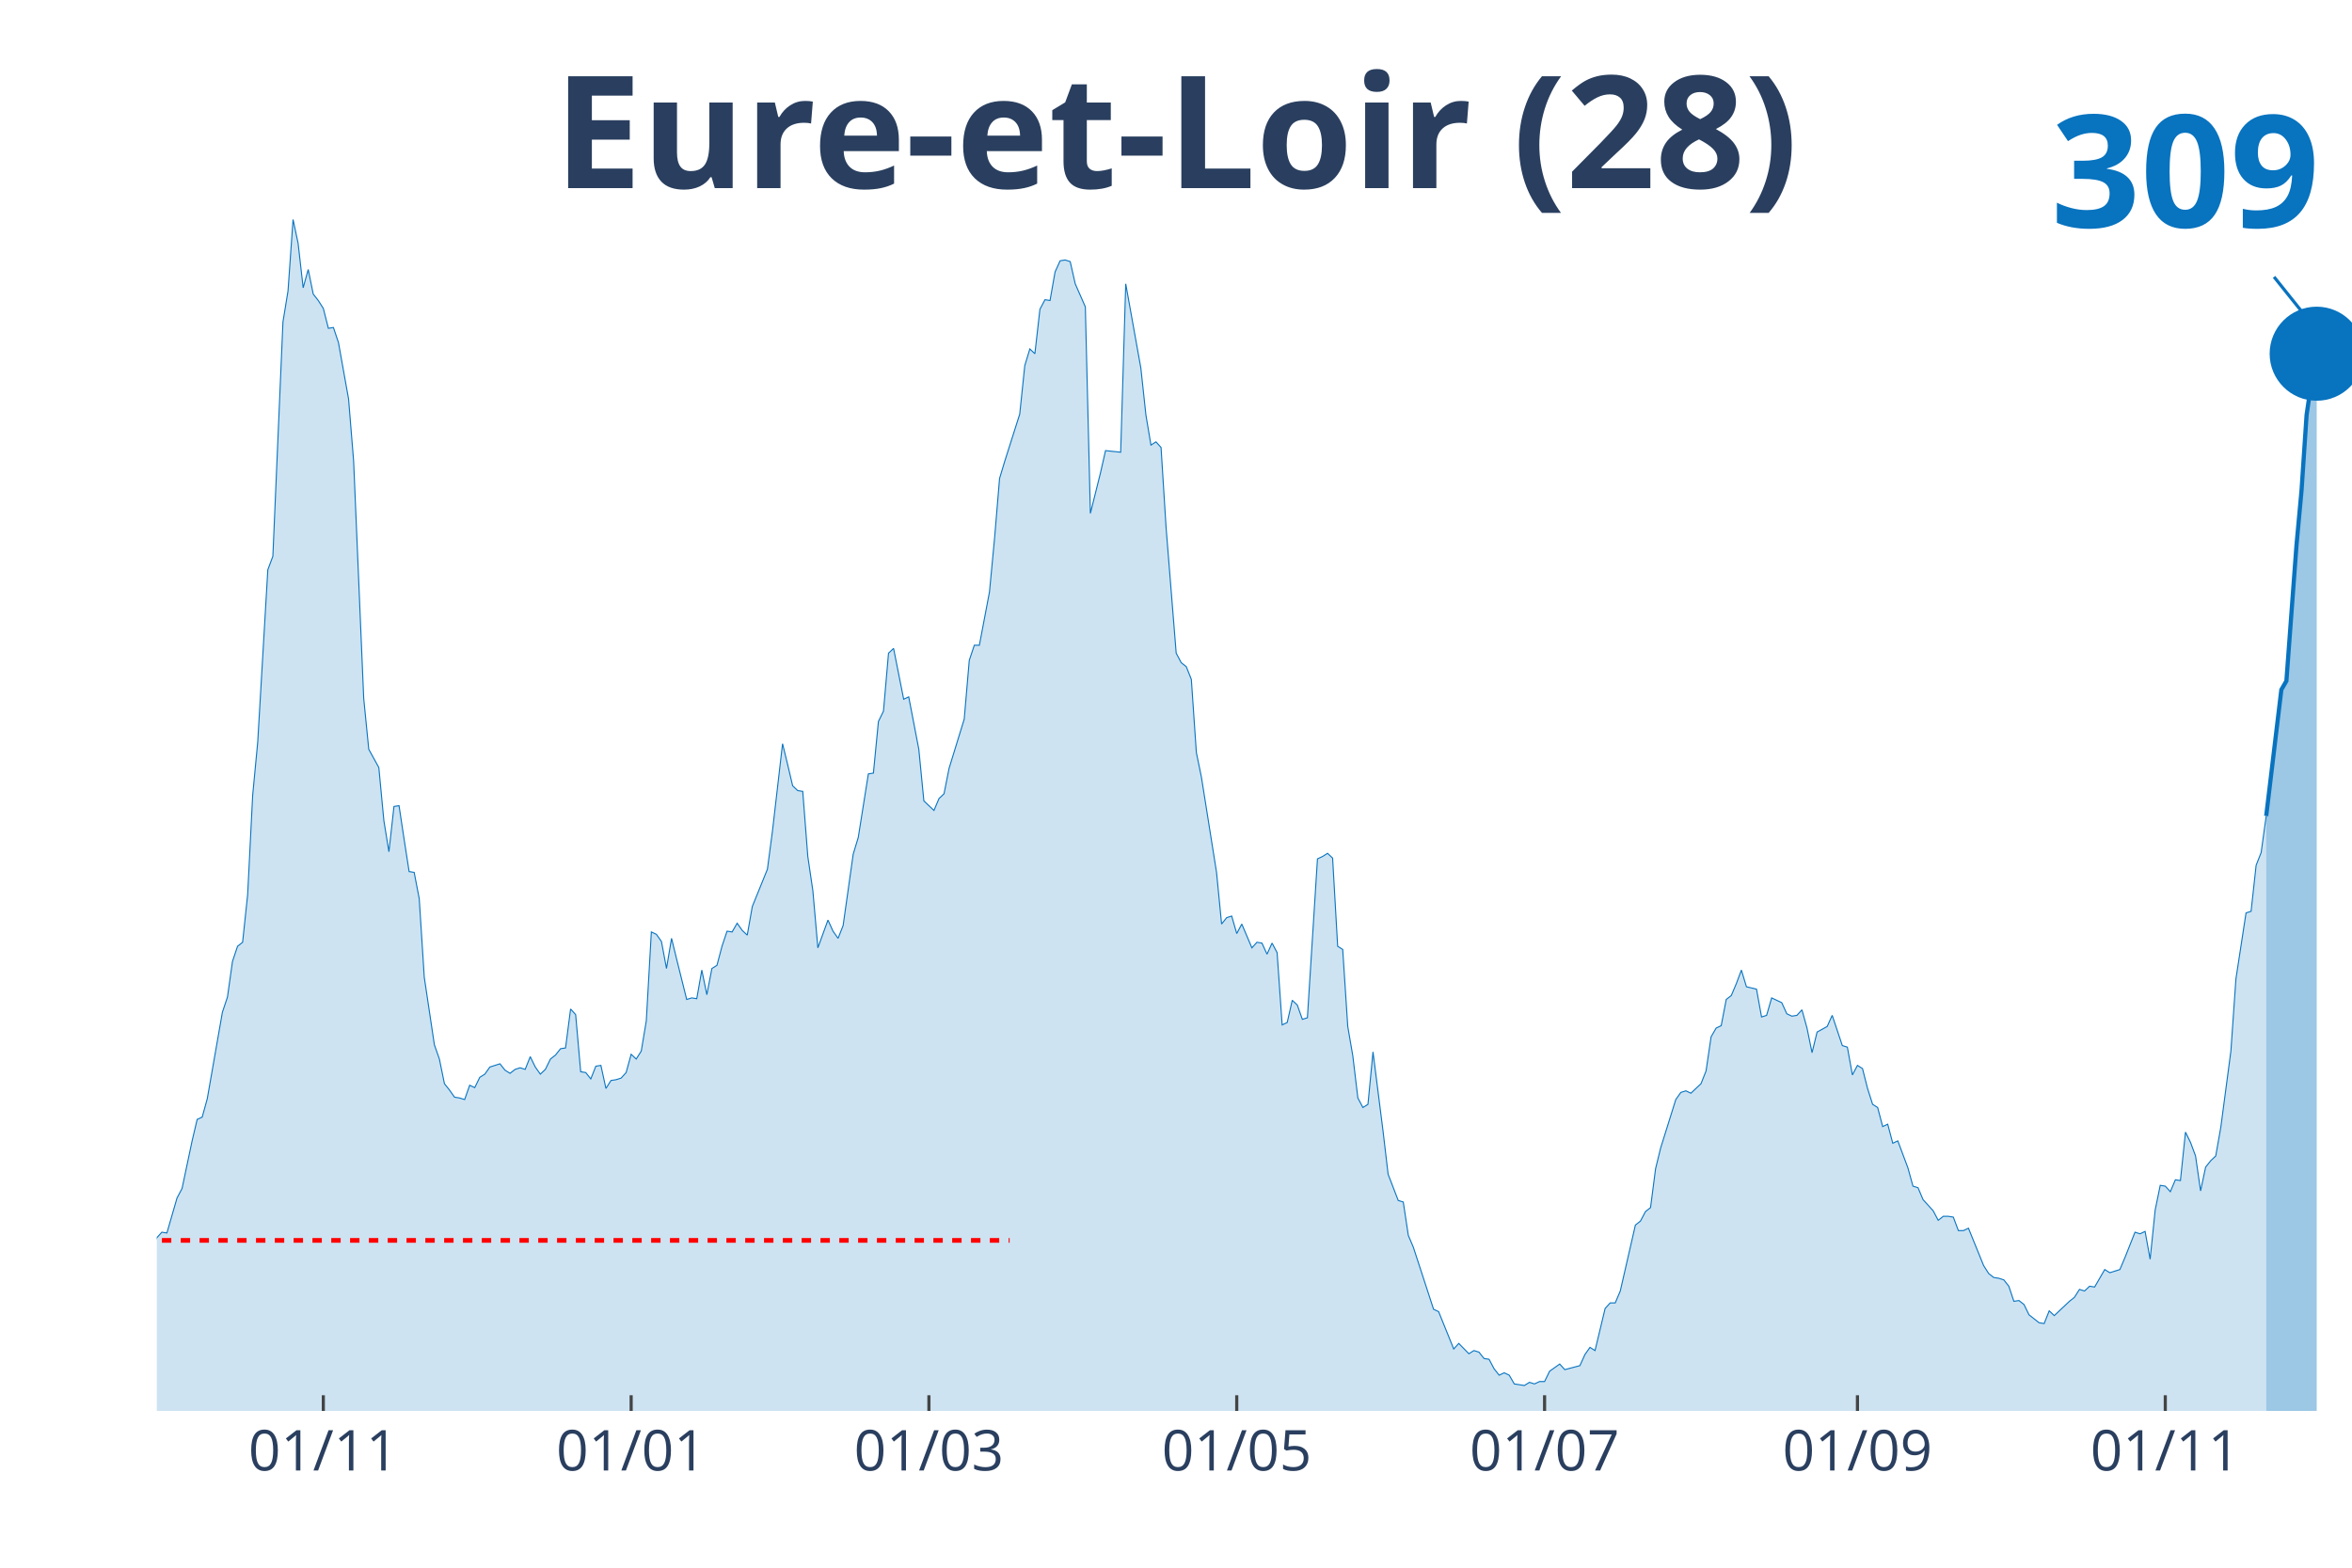
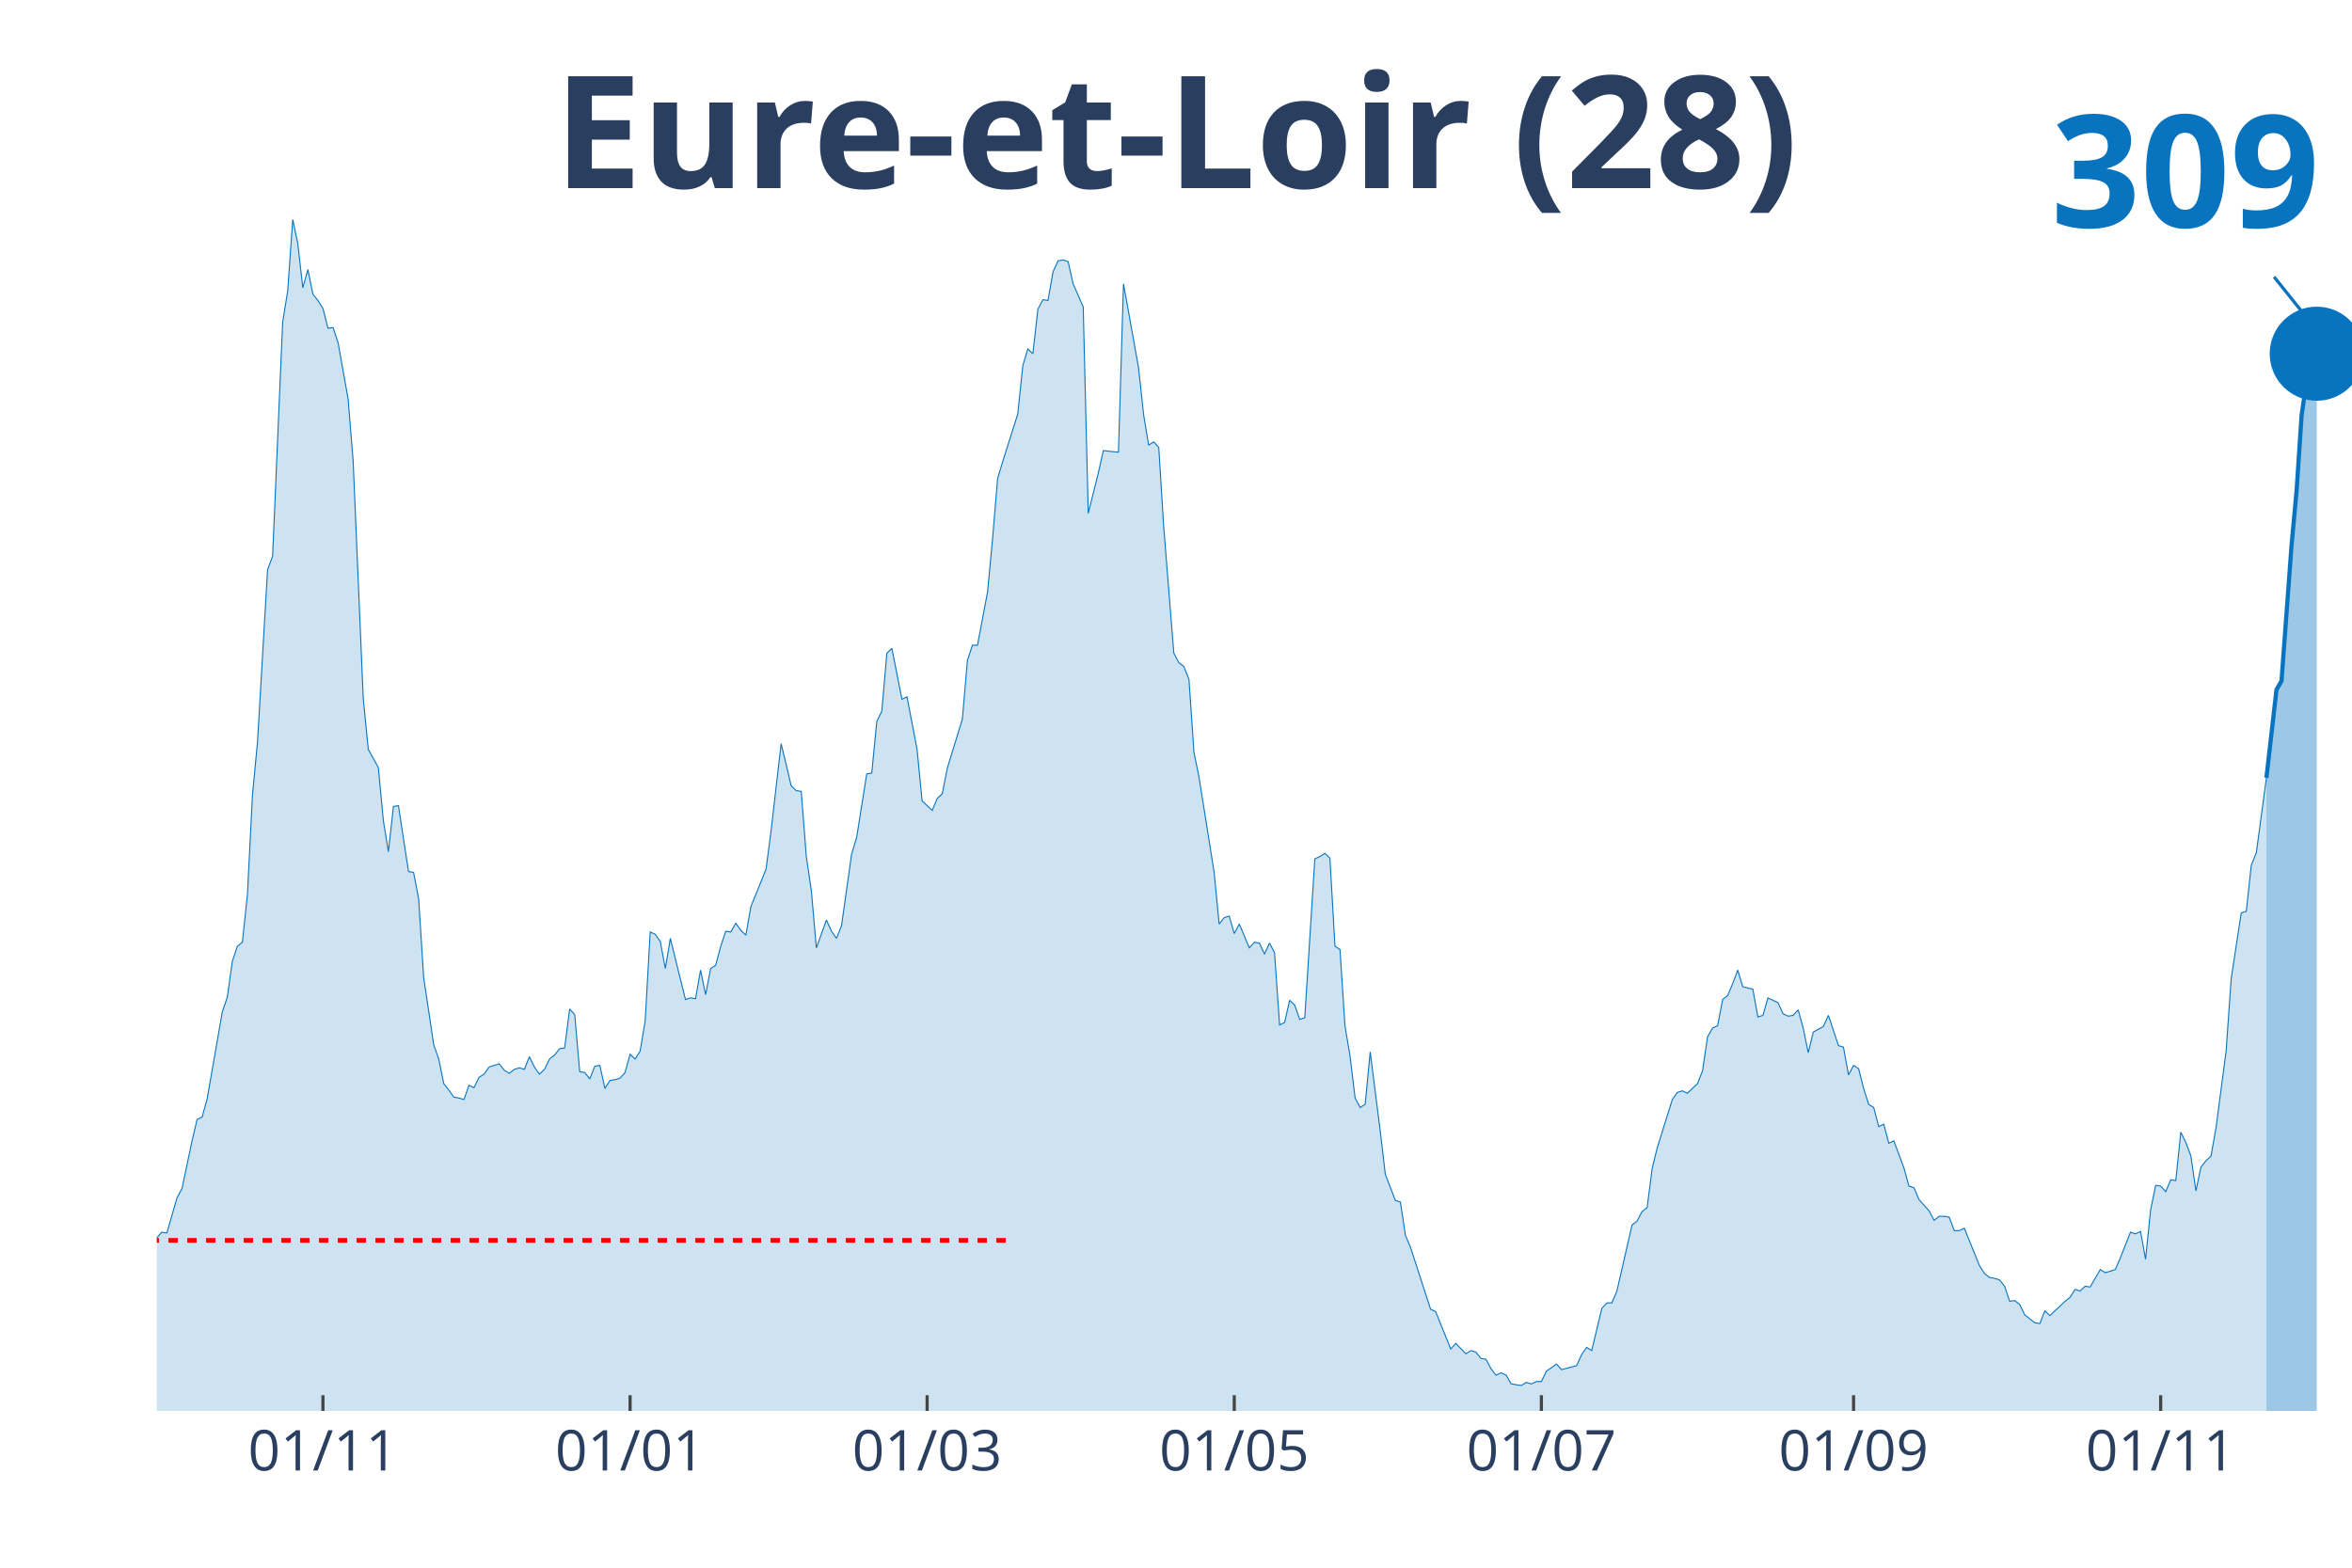
<svg xmlns="http://www.w3.org/2000/svg" class="main-svg" width="1125" height="750" style="" viewBox="0 0 750 500">
  <rect x="0" y="0" width="750" height="500" style="fill: rgb(0, 0, 0); fill-opacity: 0;" />
-   <defs id="defs-8b8080">
+   <defs id="defs-e4ad52">
    <g class="clips">
-       <clipPath id="clip8b8080xyplot" class="plotclip">
+       <clipPath id="clipe4ad52xyplot" class="plotclip">
        <rect width="700" height="380" />
      </clipPath>
-       <clipPath class="axesclip" id="clip8b8080x">
+       <clipPath class="axesclip" id="clipe4ad52x">
        <rect x="50" y="0" width="700" height="500" />
      </clipPath>
-       <clipPath class="axesclip" id="clip8b8080y">
+       <clipPath class="axesclip" id="clipe4ad52y">
        <rect x="0" y="70" width="750" height="380" />
      </clipPath>
-       <clipPath class="axesclip" id="clip8b8080xy">
+       <clipPath class="axesclip" id="clipe4ad52xy">
        <rect x="50" y="70" width="700" height="380" />
      </clipPath>
    </g>
    <g class="gradients" />
  </defs>
  <g class="bglayer">
    <rect class="bg" x="50" y="70" width="700" height="380" style="fill: rgb(0, 0, 0); fill-opacity: 0; stroke-width: 0;" />
  </g>
  <g class="layer-below">
    <g class="imagelayer" />
    <g class="shapelayer" />
  </g>
  <g class="cartesianlayer">
    <g class="subplot xy">
      <g class="layer-subplot">
        <g class="shapelayer" />
        <g class="imagelayer" />
      </g>
      <g class="gridlayer">
        <g class="x">
-           <path class="xgrid crisp" transform="translate(103.1,0)" d="M0,70v380" style="stroke: rgb(255, 255, 255); stroke-opacity: 1; stroke-width: 1px;" />
-           <path class="xgrid crisp" transform="translate(201.26,0)" d="M0,70v380" style="stroke: rgb(255, 255, 255); stroke-opacity: 1; stroke-width: 1px;" />
-           <path class="xgrid crisp" transform="translate(296.21,0)" d="M0,70v380" style="stroke: rgb(255, 255, 255); stroke-opacity: 1; stroke-width: 1px;" />
-           <path class="xgrid crisp" transform="translate(394.37,0)" d="M0,70v380" style="stroke: rgb(255, 255, 255); stroke-opacity: 1; stroke-width: 1px;" />
-           <path class="xgrid crisp" transform="translate(492.53,0)" d="M0,70v380" style="stroke: rgb(255, 255, 255); stroke-opacity: 1; stroke-width: 1px;" />
-           <path class="xgrid crisp" transform="translate(592.3,0)" d="M0,70v380" style="stroke: rgb(255, 255, 255); stroke-opacity: 1; stroke-width: 1px;" />
-           <path class="xgrid crisp" transform="translate(690.46,0)" d="M0,70v380" style="stroke: rgb(255, 255, 255); stroke-opacity: 1; stroke-width: 1px;" />
+           <path class="xgrid crisp" transform="translate(102.98,0)" d="M0,70v380" style="stroke: rgb(255, 255, 255); stroke-opacity: 1; stroke-width: 1px;" />
+           <path class="xgrid crisp" transform="translate(200.92,0)" d="M0,70v380" style="stroke: rgb(255, 255, 255); stroke-opacity: 1; stroke-width: 1px;" />
+           <path class="xgrid crisp" transform="translate(295.64,0)" d="M0,70v380" style="stroke: rgb(255, 255, 255); stroke-opacity: 1; stroke-width: 1px;" />
+           <path class="xgrid crisp" transform="translate(393.58,0)" d="M0,70v380" style="stroke: rgb(255, 255, 255); stroke-opacity: 1; stroke-width: 1px;" />
+           <path class="xgrid crisp" transform="translate(491.51,0)" d="M0,70v380" style="stroke: rgb(255, 255, 255); stroke-opacity: 1; stroke-width: 1px;" />
+           <path class="xgrid crisp" transform="translate(591.06,0)" d="M0,70v380" style="stroke: rgb(255, 255, 255); stroke-opacity: 1; stroke-width: 1px;" />
+           <path class="xgrid crisp" transform="translate(688.99,0)" d="M0,70v380" style="stroke: rgb(255, 255, 255); stroke-opacity: 1; stroke-width: 1px;" />
        </g>
        <g class="y" />
      </g>
      <g class="zerolinelayer" />
      <path class="xlines-below" />
      <path class="ylines-below" />
      <g class="overlines-below" />
      <g class="xaxislayer-below" />
      <g class="yaxislayer-below" />
      <g class="overaxes-below" />
-       <g class="plot" transform="translate(50, 70)" clip-path="url('#clip8b8080xyplot')">
+       <g class="plot" transform="translate(50, 70)" clip-path="url('#clipe4ad52xyplot')">
        <g class="scatterlayer mlayer">
-           <g class="trace scatter trace85a99a" style="stroke-miterlimit: 2;">
+           <g class="trace scatter tracee6f762" style="stroke-miterlimit: 2;">
            <g class="fills">
              <g>
-                 <path class="js-fill" d="M672.64,380L-218.85,380L-218.85,372.15L-215.63,373.41L-214.02,375.19L-204.37,375.69L-202.76,374.17L-173.79,375.69L-172.18,376.96L-167.36,378.23L-165.75,378.48L-152.87,378.48L-151.26,377.72L-144.83,373.92L-143.22,373.92L-140,369.61L-138.39,370.12L-136.78,372.4L-135.17,372.65L-131.95,372.91L-130.34,377.72L-119.08,379.49L-117.47,378.73L-111.03,373.92L-109.43,373.67L-98.16,373.92L-96.55,371.64L-94.94,371.64L-93.33,369.61L-91.72,366.83L-90.11,368.09L-82.07,365.81L-80.46,361.51L-75.63,358.72L-74.02,357.71L-72.41,354.67L-70.8,355.43L-69.2,358.47L-67.59,355.17L-64.37,357.2L-62.76,355.43L-59.54,353.65L-57.93,351.12L-54.71,351.88L-53.1,351.63L-51.49,351.37L-49.89,349.09L-41.84,339.21L-40.23,333.39L-38.62,321.73L-37.01,321.23L-33.79,319.45L-32.18,320.47L-30.57,320.47L-28.97,322.24L-27.36,331.87L-25.75,326.8L-24.14,325.79L-22.53,326.04L-20.92,324.77L-19.31,325.28L-16.09,322.24L-14.48,324.27L-12.87,322.24L-11.26,322.49L-9.66,324.27L-8.05,323.76L-6.44,325.79L-4.83,323.51L-1.61,330.85L0,324.77L1.61,323L3.22,323.25L6.44,312.11L8.05,309.07L11.26,293.87L12.87,287.03L14.48,286.27L16.09,280.44L20.92,252.83L22.53,248.01L24.14,236.61L25.75,231.8L27.36,230.53L28.97,215.33L30.57,183.67L32.18,166.69L35.4,111.72L37.01,107.41L40.23,32.68L41.84,22.8L43.45,0L45.06,7.6L46.67,21.79L48.28,15.96L49.89,23.81L51.49,25.84L53.1,28.37L54.71,34.71L56.32,34.45L57.93,39.27L61.15,57.25L62.76,77.01L65.98,152.76L67.59,168.97L70.8,174.8L72.41,191.77L74.02,201.65L75.63,187.21L77.24,186.96L78.85,197.6L80.46,207.99L82.07,208.24L83.68,216.6L85.29,241.68L88.51,263.21L90.11,267.77L91.72,275.63L93.33,277.65L94.94,279.93L96.55,280.19L98.16,280.69L99.77,276.13L101.38,276.89L102.99,273.6L104.6,272.59L106.21,270.31L109.43,269.29L111.03,271.32L112.64,272.33L114.25,271.07L115.86,270.56L117.47,271.07L119.08,267.01L120.69,270.31L122.3,272.59L123.91,271.07L125.52,267.77L127.13,266.51L128.74,264.48L130.34,264.23L131.95,251.81L133.56,253.59L135.17,271.83L136.78,272.08L138.39,274.11L140,270.05L141.61,269.8L143.22,277.15L144.83,274.61L146.44,274.36L148.05,273.85L149.66,272.08L151.26,266.25L152.87,267.77L154.48,265.24L156.09,255.61L157.7,227.24L159.31,228L160.92,230.28L162.53,238.89L164.14,229.27L165.75,235.85L168.97,248.77L170.57,248.27L172.18,248.52L173.79,239.4L175.4,247.25L177.01,238.89L178.62,237.88L180.23,231.8L181.84,226.99L183.45,227.24L185.06,224.45L186.67,226.73L188.28,228.25L189.89,219.13L194.71,207.23L196.32,195.07L199.54,167.2L201.15,173.79L202.76,180.63L204.37,182.15L205.98,182.4L207.59,203.17L209.2,214.07L210.8,232.31L214.02,223.44L215.63,226.99L217.24,229.27L218.85,225.21L222.07,202.41L223.68,197.09L226.9,176.83L228.51,176.57L230.11,160.11L231.72,156.81L233.33,138.32L234.94,136.8L238.16,153.01L239.77,152.25L242.99,168.97L244.6,185.44L247.82,188.48L249.43,184.68L251.03,183.16L252.64,175.05L257.47,159.35L259.08,140.6L260.69,135.79L262.3,135.79L265.52,118.81L267.13,101.84L268.74,82.59L270.34,77.27L275.17,62.07L276.78,46.61L278.39,41.29L280,42.81L281.61,28.63L283.22,25.59L284.83,25.84L286.44,16.72L288.05,13.17L289.66,12.92L291.26,13.43L292.87,20.52L296.09,27.87L297.7,93.73L300.92,80.81L302.53,73.72L307.36,74.23L308.97,20.52L313.79,47.37L315.4,62.32L317.01,71.95L318.62,70.93L320.23,72.71L321.84,98.29L325.06,138.32L326.67,141.36L328.28,142.63L329.89,146.68L331.49,169.99L333.1,177.84L337.93,208.24L339.54,224.71L341.15,222.68L342.76,222.17L344.37,227.75L345.98,224.71L349.2,232.31L350.8,230.53L352.41,230.79L354.02,234.33L355.63,230.79L357.24,233.83L358.85,256.88L360.46,256.12L362.07,249.03L363.68,250.55L365.29,255.11L366.9,254.6L370.11,203.93L371.72,203.17L373.33,202.16L374.94,203.68L376.55,231.8L378.16,232.81L379.77,257.39L381.38,266.76L382.99,280.19L384.6,283.23L386.21,282.21L387.82,265.49L391.03,290.83L392.64,304.51L395.86,312.87L397.47,313.37L399.08,324.01L400.69,327.81L407.13,347.57L408.74,348.33L413.56,360.24L415.17,358.47L418.39,361.76L420,360.75L421.61,361.25L423.22,363.28L424.83,363.53L426.44,366.57L428.05,368.6L429.66,367.84L431.26,368.6L432.87,371.39L436.09,371.89L437.7,370.88L439.31,371.39L440.92,370.63L442.53,370.63L444.14,367.33L447.36,365.05L448.97,366.83L453.79,365.56L455.4,362.01L457.01,359.73L458.62,360.75L461.84,347.32L463.45,345.55L465.06,345.55L466.67,341.75L471.49,320.72L473.1,319.45L474.71,316.41L476.32,315.15L477.93,302.73L479.54,296.15L484.37,280.69L485.98,278.41L487.59,277.91L489.2,278.67L492.41,275.63L494.02,271.57L495.63,260.68L497.24,257.89L498.85,257.13L500.46,248.77L502.07,247.51L503.68,243.71L505.29,239.4L506.9,244.72L510.11,245.48L511.72,254.35L513.33,253.84L514.94,248.27L518.16,249.79L519.77,253.33L521.38,254.09L522.99,253.84L524.6,252.07L526.21,257.89L527.82,265.75L529.43,259.16L532.64,257.39L534.25,253.84L537.47,263.47L539.08,263.97L540.69,272.84L542.3,269.8L543.91,270.81L545.52,277.15L547.13,282.21L548.74,283.23L550.34,289.31L551.95,288.55L553.56,294.63L555.17,293.87L558.39,302.48L560,308.31L561.61,308.81L563.22,312.61L566.44,316.16L568.05,319.2L569.66,317.93L571.26,317.93L572.87,318.19L574.48,322.49L576.09,322.49L577.7,321.73L582.53,333.64L584.14,336.17L585.75,337.44L587.36,337.69L588.97,338.2L590.57,340.23L592.18,345.04L593.79,344.79L595.4,346.05L597.01,349.35L600.23,351.88L601.84,352.13L603.45,348.08L605.06,349.6L609.89,345.04L611.49,343.77L613.1,341.24L614.71,341.75L616.32,340.23L617.93,340.48L621.15,334.91L622.76,335.92L625.98,334.91L627.59,331.11L630.8,323L632.41,323.51L634.02,322.75L635.63,331.61L637.24,315.91L638.85,308.05L640.46,308.31L642.07,310.08L643.68,306.28L645.29,306.53L646.9,291.08L648.51,294.37L650.11,298.68L651.72,309.83L653.33,302.23L654.94,300.2L656.55,298.68L658.16,289.56L661.38,265.24L662.99,242.19L666.21,221.16L667.82,220.65L669.43,205.96L671.03,201.91L672.64,190.25" style="fill: rgb(8, 115, 191); fill-opacity: 0.2; stroke-width: 0;" />
+                 <path class="js-fill" d="M672.71,380L-218.35,380L-218.35,372.15L-215.14,373.41L-213.53,375.19L-203.9,375.69L-202.29,374.17L-173.39,375.69L-171.79,376.96L-166.97,378.23L-165.37,378.48L-152.52,378.48L-150.92,377.72L-144.5,373.92L-142.89,373.92L-139.68,369.61L-138.07,370.12L-136.47,372.4L-134.86,372.65L-131.65,372.91L-130.05,377.72L-118.81,379.49L-117.2,378.73L-110.78,373.92L-109.17,373.67L-97.94,373.92L-96.33,371.64L-94.72,371.64L-93.12,369.61L-91.51,366.83L-89.91,368.09L-81.88,365.81L-80.28,361.51L-75.46,358.72L-73.85,357.71L-72.25,354.67L-70.64,355.43L-69.04,358.47L-67.43,355.17L-64.22,357.2L-62.61,355.43L-59.4,353.65L-57.8,351.12L-54.59,351.88L-52.98,351.63L-51.38,351.37L-49.77,349.09L-41.74,339.21L-40.14,333.39L-38.53,321.73L-36.93,321.23L-33.72,319.45L-32.11,320.47L-30.5,320.47L-28.9,322.24L-27.29,331.87L-25.69,326.8L-24.08,325.79L-22.48,326.04L-20.87,324.77L-19.27,325.28L-16.06,322.24L-14.45,324.27L-12.84,322.24L-11.24,322.49L-9.63,324.27L-8.03,323.76L-6.42,325.79L-4.82,323.51L-1.61,330.85L0,324.77L1.61,323L3.21,323.25L6.42,312.11L8.03,309.07L11.24,293.87L12.84,287.03L14.45,286.27L16.06,280.44L20.87,252.83L22.48,248.01L24.08,236.61L25.69,231.8L27.29,230.53L28.9,215.33L30.5,183.67L32.11,166.69L35.32,111.72L36.93,107.41L40.14,32.68L41.74,22.8L43.35,0L44.95,7.6L46.56,21.79L48.17,15.96L49.77,23.81L51.38,25.84L52.98,28.37L54.59,34.71L56.19,34.45L57.8,39.27L61.01,57.25L62.61,77.01L65.83,152.76L67.43,168.97L70.64,174.8L72.25,191.77L73.85,201.65L75.46,187.21L77.06,186.96L78.67,197.6L80.28,207.99L81.88,208.24L83.49,216.6L85.09,241.68L88.3,263.21L89.91,267.77L91.51,275.63L93.12,277.65L94.72,279.93L96.33,280.19L97.94,280.69L99.54,276.13L101.15,276.89L102.75,273.6L104.36,272.59L105.96,270.31L109.17,269.29L110.78,271.32L112.39,272.33L113.99,271.07L115.6,270.56L117.2,271.07L118.81,267.01L120.41,270.31L122.02,272.59L123.62,271.07L125.23,267.77L126.83,266.51L128.44,264.48L130.05,264.23L131.65,251.81L133.26,253.59L134.86,271.83L136.47,272.08L138.07,274.11L139.68,270.05L141.28,269.8L142.89,277.15L144.5,274.61L146.1,274.36L147.71,273.85L149.31,272.08L150.92,266.25L152.52,267.77L154.13,265.24L155.73,255.61L157.34,227.24L158.94,228L160.55,230.28L162.16,238.89L163.76,229.27L165.37,235.85L168.58,248.77L170.18,248.27L171.79,248.52L173.39,239.4L175,247.25L176.61,238.89L178.21,237.88L179.82,231.8L181.42,226.99L183.03,227.24L184.63,224.45L186.24,226.73L187.84,228.25L189.45,219.13L194.27,207.23L195.87,195.07L199.08,167.2L200.69,173.79L202.29,180.63L203.9,182.15L205.5,182.4L207.11,203.17L208.72,214.07L210.32,232.31L213.53,223.44L215.14,226.99L216.74,229.27L218.35,225.21L221.56,202.41L223.17,197.09L226.38,176.83L227.98,176.57L229.59,160.11L231.19,156.81L232.8,138.32L234.4,136.8L237.61,153.01L239.22,152.25L242.43,168.97L244.04,185.44L247.25,188.48L248.85,184.68L250.46,183.16L252.06,175.05L256.88,159.35L258.49,140.6L260.09,135.79L261.7,135.79L264.91,118.81L266.51,101.84L268.12,82.59L269.72,77.27L274.54,62.07L276.15,46.61L277.75,41.29L279.36,42.81L280.96,28.63L282.57,25.59L284.17,25.84L285.78,16.72L287.39,13.17L288.99,12.92L290.6,13.43L292.2,20.52L295.41,27.87L297.02,93.73L300.23,80.81L301.83,73.72L306.65,74.23L308.26,20.52L313.07,47.37L314.68,62.32L316.28,71.95L317.89,70.93L319.5,72.71L321.1,98.29L324.31,138.32L325.92,141.36L327.52,142.63L329.13,146.68L330.73,169.99L332.34,177.84L337.16,208.24L338.76,224.71L340.37,222.68L341.97,222.17L343.58,227.75L345.18,224.71L348.39,232.31L350,230.53L351.61,230.79L353.21,234.33L354.82,230.79L356.42,233.83L358.03,256.88L359.63,256.12L361.24,249.03L362.84,250.55L364.45,255.11L366.06,254.6L369.27,203.93L370.87,203.17L372.48,202.16L374.08,203.68L375.69,231.8L377.29,232.81L378.9,257.39L380.5,266.76L382.11,280.19L383.72,283.23L385.32,282.21L386.93,265.49L390.14,290.83L391.74,304.51L394.95,312.87L396.56,313.37L398.17,324.01L399.77,327.81L406.19,347.57L407.8,348.33L412.61,360.24L414.22,358.47L417.43,361.76L419.04,360.75L420.64,361.25L422.25,363.28L423.85,363.53L425.46,366.57L427.06,368.6L428.67,367.84L430.28,368.6L431.88,371.39L435.09,371.89L436.7,370.88L438.3,371.39L439.91,370.63L441.51,370.63L443.12,367.33L446.33,365.05L447.94,366.83L452.75,365.56L454.36,362.01L455.96,359.73L457.57,360.75L460.78,347.32L462.39,345.55L463.99,345.55L465.6,341.75L470.41,320.72L472.02,319.45L473.62,316.41L475.23,315.15L476.83,302.73L478.44,296.15L483.26,280.69L484.86,278.41L486.47,277.91L488.07,278.67L491.28,275.63L492.89,271.57L494.5,260.68L496.1,257.89L497.71,257.13L499.31,248.77L500.92,247.51L502.52,243.71L504.13,239.4L505.73,244.72L508.94,245.48L510.55,254.35L512.16,253.84L513.76,248.27L516.97,249.79L518.58,253.33L520.18,254.09L521.79,253.84L523.39,252.07L525,257.89L526.61,265.75L528.21,259.16L531.42,257.39L533.03,253.84L536.24,263.47L537.84,263.97L539.45,272.84L541.06,269.8L542.66,270.81L544.27,277.15L545.87,282.21L547.48,283.23L549.08,289.31L550.69,288.55L552.29,294.63L553.9,293.87L557.11,302.48L558.72,308.31L560.32,308.81L561.93,312.61L565.14,316.16L566.74,319.2L568.35,317.93L569.95,317.93L571.56,318.19L573.17,322.49L574.77,322.49L576.38,321.73L581.19,333.64L582.8,336.17L584.4,337.44L586.01,337.69L587.61,338.2L589.22,340.23L590.83,345.04L592.43,344.79L594.04,346.05L595.64,349.35L598.85,351.88L600.46,352.13L602.06,348.08L603.67,349.6L608.49,345.04L610.09,343.77L611.7,341.24L613.3,341.75L614.91,340.23L616.51,340.48L619.72,334.91L621.33,335.92L624.54,334.91L626.15,331.11L629.36,323L630.96,323.51L632.57,322.75L634.17,331.61L635.78,315.91L637.39,308.05L638.99,308.31L640.6,310.08L642.2,306.28L643.81,306.53L645.41,291.08L647.02,294.37L648.62,298.68L650.23,309.83L651.83,302.23L653.44,300.2L655.05,298.68L656.65,289.56L659.86,265.24L661.47,242.19L664.68,221.16L666.28,220.65L667.89,205.96L669.5,201.91L672.71,178.09" style="fill: rgb(8, 115, 191); fill-opacity: 0.2; stroke-width: 0;" />
              </g>
            </g>
            <g class="errorbars" />
            <g class="lines">
-               <path class="js-line" d="M-218.85,372.15L-215.63,373.41L-214.02,375.19L-204.37,375.69L-202.76,374.17L-173.79,375.69L-172.18,376.96L-167.36,378.23L-165.75,378.48L-152.87,378.48L-151.26,377.72L-144.83,373.92L-143.22,373.92L-140,369.61L-138.39,370.12L-136.78,372.4L-135.17,372.65L-131.95,372.91L-130.34,377.72L-119.08,379.49L-117.47,378.73L-111.03,373.92L-109.43,373.67L-98.16,373.92L-96.55,371.64L-94.94,371.64L-93.33,369.61L-91.72,366.83L-90.11,368.09L-82.07,365.81L-80.46,361.51L-75.63,358.72L-74.02,357.71L-72.41,354.67L-70.8,355.43L-69.2,358.47L-67.59,355.17L-64.37,357.2L-62.76,355.43L-59.54,353.65L-57.93,351.12L-54.71,351.88L-53.1,351.63L-51.49,351.37L-49.89,349.09L-41.84,339.21L-40.23,333.39L-38.62,321.73L-37.01,321.23L-33.79,319.45L-32.18,320.47L-30.57,320.47L-28.97,322.24L-27.36,331.87L-25.75,326.8L-24.14,325.79L-22.53,326.04L-20.92,324.77L-19.31,325.28L-16.09,322.24L-14.48,324.27L-12.87,322.24L-11.26,322.49L-9.66,324.27L-8.05,323.76L-6.44,325.79L-4.83,323.51L-1.61,330.85L0,324.77L1.61,323L3.22,323.25L6.44,312.11L8.05,309.07L11.26,293.87L12.87,287.03L14.48,286.27L16.09,280.44L20.92,252.83L22.53,248.01L24.14,236.61L25.75,231.8L27.36,230.53L28.97,215.33L30.57,183.67L32.18,166.69L35.4,111.72L37.01,107.41L40.23,32.68L41.84,22.8L43.45,0L45.06,7.6L46.67,21.79L48.28,15.96L49.89,23.81L51.49,25.84L53.1,28.37L54.71,34.71L56.32,34.45L57.93,39.27L61.15,57.25L62.76,77.01L65.98,152.76L67.59,168.97L70.8,174.8L72.41,191.77L74.02,201.65L75.63,187.21L77.24,186.96L78.85,197.6L80.46,207.99L82.07,208.24L83.68,216.6L85.29,241.68L88.51,263.21L90.11,267.77L91.72,275.63L93.33,277.65L94.94,279.93L96.55,280.19L98.16,280.69L99.77,276.13L101.38,276.89L102.99,273.6L104.6,272.59L106.21,270.31L109.43,269.29L111.03,271.32L112.64,272.33L114.25,271.07L115.86,270.56L117.47,271.07L119.08,267.01L120.69,270.31L122.3,272.59L123.91,271.07L125.52,267.77L127.13,266.51L128.74,264.48L130.34,264.23L131.95,251.81L133.56,253.59L135.17,271.83L136.78,272.08L138.39,274.11L140,270.05L141.61,269.8L143.22,277.15L144.83,274.61L146.44,274.36L148.05,273.85L149.66,272.08L151.26,266.25L152.87,267.77L154.48,265.24L156.09,255.61L157.7,227.24L159.31,228L160.92,230.28L162.53,238.89L164.14,229.27L165.75,235.85L168.97,248.77L170.57,248.27L172.18,248.52L173.79,239.4L175.4,247.25L177.01,238.89L178.62,237.88L180.23,231.8L181.84,226.99L183.45,227.24L185.06,224.45L186.67,226.73L188.28,228.25L189.89,219.13L194.71,207.23L196.32,195.07L199.54,167.2L201.15,173.79L202.76,180.63L204.37,182.15L205.98,182.4L207.59,203.17L209.2,214.07L210.8,232.31L214.02,223.44L215.63,226.99L217.24,229.27L218.85,225.21L222.07,202.41L223.68,197.09L226.9,176.83L228.51,176.57L230.11,160.11L231.72,156.81L233.33,138.32L234.94,136.8L238.16,153.01L239.77,152.25L242.99,168.97L244.6,185.44L247.82,188.48L249.43,184.68L251.03,183.16L252.64,175.05L257.47,159.35L259.08,140.6L260.69,135.79L262.3,135.79L265.52,118.81L267.13,101.84L268.74,82.59L270.34,77.27L275.17,62.07L276.78,46.61L278.39,41.29L280,42.81L281.61,28.63L283.22,25.59L284.83,25.84L286.44,16.72L288.05,13.17L289.66,12.92L291.26,13.43L292.87,20.52L296.09,27.87L297.7,93.73L300.92,80.81L302.53,73.72L307.36,74.23L308.97,20.52L313.79,47.37L315.4,62.32L317.01,71.95L318.62,70.93L320.23,72.71L321.84,98.29L325.06,138.32L326.67,141.36L328.28,142.63L329.89,146.68L331.49,169.99L333.1,177.84L337.93,208.24L339.54,224.71L341.15,222.68L342.76,222.17L344.37,227.75L345.98,224.71L349.2,232.31L350.8,230.53L352.41,230.79L354.02,234.33L355.63,230.79L357.24,233.83L358.85,256.88L360.46,256.12L362.07,249.03L363.68,250.55L365.29,255.11L366.9,254.6L370.11,203.93L371.72,203.17L373.33,202.16L374.94,203.68L376.55,231.8L378.16,232.81L379.77,257.39L381.38,266.76L382.99,280.19L384.6,283.23L386.21,282.21L387.82,265.49L391.03,290.83L392.64,304.51L395.86,312.87L397.47,313.37L399.08,324.01L400.69,327.81L407.13,347.57L408.74,348.33L413.56,360.24L415.17,358.47L418.39,361.76L420,360.75L421.61,361.25L423.22,363.28L424.83,363.53L426.44,366.57L428.05,368.6L429.66,367.84L431.26,368.6L432.87,371.39L436.09,371.89L437.7,370.88L439.31,371.39L440.92,370.63L442.53,370.63L444.14,367.33L447.36,365.05L448.97,366.83L453.79,365.56L455.4,362.01L457.01,359.73L458.62,360.75L461.84,347.32L463.45,345.55L465.06,345.55L466.67,341.75L471.49,320.72L473.1,319.45L474.71,316.41L476.32,315.15L477.93,302.73L479.54,296.15L484.37,280.69L485.98,278.41L487.59,277.91L489.2,278.67L492.41,275.63L494.02,271.57L495.63,260.68L497.24,257.89L498.85,257.13L500.46,248.77L502.07,247.51L503.68,243.71L505.29,239.4L506.9,244.72L510.11,245.48L511.72,254.35L513.33,253.84L514.94,248.27L518.16,249.79L519.77,253.33L521.38,254.09L522.99,253.84L524.6,252.07L526.21,257.89L527.82,265.75L529.43,259.16L532.64,257.39L534.25,253.84L537.47,263.47L539.08,263.97L540.69,272.84L542.3,269.8L543.91,270.81L545.52,277.15L547.13,282.21L548.74,283.23L550.34,289.31L551.95,288.55L553.56,294.63L555.17,293.87L558.39,302.48L560,308.31L561.61,308.81L563.22,312.61L566.44,316.16L568.05,319.2L569.66,317.93L571.26,317.93L572.87,318.19L574.48,322.49L576.09,322.49L577.7,321.73L582.53,333.64L584.14,336.17L585.75,337.44L587.36,337.69L588.97,338.2L590.57,340.23L592.18,345.04L593.79,344.79L595.4,346.05L597.01,349.35L600.23,351.88L601.84,352.13L603.45,348.08L605.06,349.6L609.89,345.04L611.49,343.77L613.1,341.24L614.71,341.75L616.32,340.23L617.93,340.48L621.15,334.91L622.76,335.92L625.98,334.91L627.59,331.11L630.8,323L632.41,323.51L634.02,322.75L635.63,331.61L637.24,315.91L638.85,308.05L640.46,308.31L642.07,310.08L643.68,306.28L645.29,306.53L646.9,291.08L648.51,294.37L650.11,298.68L651.72,309.83L653.33,302.23L654.94,300.2L656.55,298.68L658.16,289.56L661.38,265.24L662.99,242.19L666.21,221.16L667.82,220.65L669.43,205.96L671.03,201.91L672.64,190.25" style="vector-effect: non-scaling-stroke; fill: none; stroke: rgb(8, 115, 191); stroke-opacity: 1; stroke-width: 0.5px; opacity: 1;" />
+               <path class="js-line" d="M-218.35,372.15L-215.14,373.41L-213.53,375.19L-203.9,375.69L-202.29,374.17L-173.39,375.69L-171.79,376.96L-166.97,378.23L-165.37,378.48L-152.52,378.48L-150.92,377.72L-144.5,373.92L-142.89,373.92L-139.68,369.61L-138.07,370.12L-136.47,372.4L-134.86,372.65L-131.65,372.91L-130.05,377.72L-118.81,379.49L-117.2,378.73L-110.78,373.92L-109.17,373.67L-97.94,373.92L-96.33,371.64L-94.72,371.64L-93.12,369.61L-91.51,366.83L-89.91,368.09L-81.88,365.81L-80.28,361.51L-75.46,358.72L-73.85,357.71L-72.25,354.67L-70.64,355.43L-69.04,358.47L-67.43,355.17L-64.22,357.2L-62.61,355.43L-59.4,353.65L-57.8,351.12L-54.59,351.88L-52.98,351.63L-51.38,351.37L-49.77,349.09L-41.74,339.21L-40.14,333.39L-38.53,321.73L-36.93,321.23L-33.72,319.45L-32.11,320.47L-30.5,320.47L-28.9,322.24L-27.29,331.87L-25.69,326.8L-24.08,325.79L-22.48,326.04L-20.87,324.77L-19.27,325.28L-16.06,322.24L-14.45,324.27L-12.84,322.24L-11.24,322.49L-9.63,324.27L-8.03,323.76L-6.42,325.79L-4.82,323.51L-1.61,330.85L0,324.77L1.61,323L3.21,323.25L6.42,312.11L8.03,309.07L11.24,293.87L12.84,287.03L14.45,286.27L16.06,280.44L20.87,252.83L22.48,248.01L24.08,236.61L25.69,231.8L27.29,230.53L28.9,215.33L30.5,183.67L32.11,166.69L35.32,111.72L36.93,107.41L40.14,32.68L41.74,22.8L43.35,0L44.95,7.6L46.56,21.79L48.17,15.96L49.77,23.81L51.38,25.84L52.98,28.37L54.59,34.71L56.19,34.45L57.8,39.27L61.01,57.25L62.61,77.01L65.83,152.76L67.43,168.97L70.64,174.8L72.25,191.77L73.85,201.65L75.46,187.21L77.06,186.96L78.67,197.6L80.28,207.99L81.88,208.24L83.49,216.6L85.09,241.68L88.3,263.21L89.91,267.77L91.51,275.63L93.12,277.65L94.72,279.93L96.33,280.19L97.94,280.69L99.54,276.13L101.15,276.89L102.75,273.6L104.36,272.59L105.96,270.31L109.17,269.29L110.78,271.32L112.39,272.33L113.99,271.07L115.6,270.56L117.2,271.07L118.81,267.01L120.41,270.31L122.02,272.59L123.62,271.07L125.23,267.77L126.83,266.51L128.44,264.48L130.05,264.23L131.65,251.81L133.26,253.59L134.86,271.83L136.47,272.08L138.07,274.11L139.68,270.05L141.28,269.8L142.89,277.15L144.5,274.61L146.1,274.36L147.71,273.85L149.31,272.08L150.92,266.25L152.52,267.77L154.13,265.24L155.73,255.61L157.34,227.24L158.94,228L160.55,230.28L162.16,238.89L163.76,229.27L165.37,235.85L168.58,248.77L170.18,248.27L171.79,248.52L173.39,239.4L175,247.25L176.61,238.89L178.21,237.88L179.82,231.8L181.42,226.99L183.03,227.24L184.63,224.45L186.24,226.73L187.84,228.25L189.45,219.13L194.27,207.23L195.87,195.07L199.08,167.2L200.69,173.79L202.29,180.63L203.9,182.15L205.5,182.4L207.11,203.17L208.72,214.07L210.32,232.31L213.53,223.44L215.14,226.99L216.74,229.27L218.35,225.21L221.56,202.41L223.17,197.09L226.38,176.83L227.98,176.57L229.59,160.11L231.19,156.81L232.8,138.32L234.4,136.8L237.61,153.01L239.22,152.25L242.43,168.97L244.04,185.44L247.25,188.48L248.85,184.68L250.46,183.16L252.06,175.05L256.88,159.35L258.49,140.6L260.09,135.79L261.7,135.79L264.91,118.81L266.51,101.84L268.12,82.59L269.72,77.27L274.54,62.07L276.15,46.61L277.75,41.29L279.36,42.81L280.96,28.63L282.57,25.59L284.17,25.84L285.78,16.72L287.39,13.17L288.99,12.92L290.6,13.43L292.2,20.52L295.41,27.87L297.02,93.73L300.23,80.81L301.83,73.72L306.65,74.23L308.26,20.52L313.07,47.37L314.68,62.32L316.28,71.95L317.89,70.93L319.5,72.71L321.1,98.29L324.31,138.32L325.92,141.36L327.52,142.63L329.13,146.68L330.73,169.99L332.34,177.84L337.16,208.24L338.76,224.71L340.37,222.68L341.97,222.17L343.58,227.75L345.18,224.71L348.39,232.31L350,230.53L351.61,230.79L353.21,234.33L354.82,230.79L356.42,233.83L358.03,256.88L359.63,256.12L361.24,249.03L362.84,250.55L364.45,255.11L366.06,254.6L369.27,203.93L370.87,203.17L372.48,202.16L374.08,203.68L375.69,231.8L377.29,232.81L378.9,257.39L380.5,266.76L382.11,280.19L383.72,283.23L385.32,282.21L386.93,265.49L390.14,290.83L391.74,304.51L394.95,312.87L396.56,313.37L398.17,324.01L399.77,327.81L406.19,347.57L407.8,348.33L412.61,360.24L414.22,358.47L417.43,361.76L419.04,360.75L420.64,361.25L422.25,363.28L423.85,363.53L425.46,366.57L427.06,368.6L428.67,367.84L430.28,368.6L431.88,371.39L435.09,371.89L436.7,370.88L438.3,371.39L439.91,370.63L441.51,370.63L443.12,367.33L446.33,365.05L447.94,366.83L452.75,365.56L454.36,362.01L455.96,359.73L457.57,360.75L460.78,347.32L462.39,345.55L463.99,345.55L465.6,341.75L470.41,320.72L472.02,319.45L473.62,316.41L475.23,315.15L476.83,302.73L478.44,296.15L483.26,280.69L484.86,278.41L486.47,277.91L488.07,278.67L491.28,275.63L492.89,271.57L494.5,260.68L496.1,257.89L497.71,257.13L499.31,248.77L500.92,247.51L502.52,243.71L504.13,239.4L505.73,244.72L508.94,245.48L510.55,254.35L512.16,253.84L513.76,248.27L516.97,249.79L518.58,253.33L520.18,254.09L521.79,253.84L523.39,252.07L525,257.89L526.61,265.75L528.21,259.16L531.42,257.39L533.03,253.84L536.24,263.47L537.84,263.97L539.45,272.84L541.06,269.8L542.66,270.81L544.27,277.15L545.87,282.21L547.48,283.23L549.08,289.31L550.69,288.55L552.29,294.63L553.9,293.87L557.11,302.48L558.72,308.31L560.32,308.81L561.93,312.61L565.14,316.16L566.74,319.2L568.35,317.93L569.95,317.93L571.56,318.19L573.17,322.49L574.77,322.49L576.38,321.73L581.19,333.64L582.8,336.17L584.4,337.44L586.01,337.69L587.61,338.2L589.22,340.23L590.83,345.04L592.43,344.79L594.04,346.05L595.64,349.35L598.85,351.88L600.46,352.13L602.06,348.08L603.67,349.6L608.49,345.04L610.09,343.77L611.7,341.24L613.3,341.75L614.91,340.23L616.51,340.48L619.72,334.91L621.33,335.92L624.54,334.91L626.15,331.11L629.36,323L630.96,323.51L632.57,322.75L634.17,331.61L635.78,315.91L637.39,308.05L638.99,308.31L640.6,310.08L642.2,306.28L643.81,306.53L645.41,291.08L647.02,294.37L648.62,298.68L650.23,309.83L651.83,302.23L653.44,300.2L655.05,298.68L656.65,289.56L659.86,265.24L661.47,242.19L664.68,221.16L666.28,220.65L667.89,205.96L669.5,201.91L672.71,178.09" style="vector-effect: non-scaling-stroke; fill: none; stroke: rgb(8, 115, 191); stroke-opacity: 1; stroke-width: 0.5px; opacity: 1;" />
            </g>
            <g class="points" />
            <g class="text" />
          </g>
-           <g class="trace scatter trace8e1d81" style="stroke-miterlimit: 2;">
+           <g class="trace scatter trace80d6c9" style="stroke-miterlimit: 2;">
            <g class="fills">
              <g>
-                 <path class="js-fill" d="M688.74,380L672.64,380L672.64,190.25L677.47,149.97L679.08,147.19L682.3,103.87L683.91,86.39L685.52,62.32L687.13,51.43L688.74,42.81" style="fill: rgb(8, 115, 191); fill-opacity: 0.4; stroke-width: 0;" />
+                 <path class="js-fill" d="M688.76,380L672.71,380L672.71,178.09L675.92,149.97L677.52,147.19L680.73,103.87L682.34,86.39L683.94,62.32L685.55,51.43L687.16,42.81L688.76,42.81" style="fill: rgb(8, 115, 191); fill-opacity: 0.4; stroke-width: 0;" />
              </g>
            </g>
            <g class="errorbars" />
            <g class="lines">
-               <path class="js-line" d="M672.64,190.25L677.47,149.97L679.08,147.19L682.3,103.87L683.91,86.39L685.52,62.32L687.13,51.43L688.74,42.81" style="vector-effect: non-scaling-stroke; fill: none; stroke: rgb(8, 115, 191); stroke-opacity: 1; stroke-width: 2px; opacity: 1;" />
+               <path class="js-line" d="M672.71,178.09L675.92,149.97L677.52,147.19L680.73,103.87L682.34,86.39L683.94,62.32L685.55,51.43L687.16,42.81L688.76,42.81" style="vector-effect: non-scaling-stroke; fill: none; stroke: rgb(8, 115, 191); stroke-opacity: 1; stroke-width: 2px; opacity: 1;" />
            </g>
            <g class="points" />
            <g class="text" />
          </g>
-           <g class="trace scatter trace452410" style="stroke-miterlimit: 2; opacity: 1;">
+           <g class="trace scatter traceb9d39d" style="stroke-miterlimit: 2; opacity: 1;">
            <g class="fills" />
            <g class="errorbars" />
            <g class="lines" />
            <g class="points">
-               <path class="point" transform="translate(688.74,42.81)" d="M15,0A15,15 0 1,1 0,-15A15,15 0 0,1 15,0Z" style="opacity: 1; stroke-width: 0px; fill: rgb(8, 115, 191); fill-opacity: 1;" />
+               <path class="point" transform="translate(688.76,42.81)" d="M15,0A15,15 0 1,1 0,-15A15,15 0 0,1 15,0Z" style="opacity: 1; stroke-width: 0px; fill: rgb(8, 115, 191); fill-opacity: 1;" />
            </g>
            <g class="text" />
          </g>
        </g>
      </g>
      <g class="overplot" />
      <path class="xlines-above crisp" style="fill: none; stroke-width: 1px; stroke: rgb(0, 0, 0); stroke-opacity: 0;" d="" />
      <path class="ylines-above crisp" style="fill: none;" d="M0,0" />
      <g class="overlines-above" />
      <g class="xaxislayer-above">
-         <path class="xtick ticks crisp" d="M0,450v-5" transform="translate(103.1,0)" style="stroke: rgb(68, 68, 68); stroke-opacity: 1; stroke-width: 1px;" />
-         <path class="xtick ticks crisp" d="M0,450v-5" transform="translate(201.26,0)" style="stroke: rgb(68, 68, 68); stroke-opacity: 1; stroke-width: 1px;" />
-         <path class="xtick ticks crisp" d="M0,450v-5" transform="translate(296.21,0)" style="stroke: rgb(68, 68, 68); stroke-opacity: 1; stroke-width: 1px;" />
-         <path class="xtick ticks crisp" d="M0,450v-5" transform="translate(394.37,0)" style="stroke: rgb(68, 68, 68); stroke-opacity: 1; stroke-width: 1px;" />
-         <path class="xtick ticks crisp" d="M0,450v-5" transform="translate(492.53,0)" style="stroke: rgb(68, 68, 68); stroke-opacity: 1; stroke-width: 1px;" />
-         <path class="xtick ticks crisp" d="M0,450v-5" transform="translate(592.3,0)" style="stroke: rgb(68, 68, 68); stroke-opacity: 1; stroke-width: 1px;" />
-         <path class="xtick ticks crisp" d="M0,450v-5" transform="translate(690.46,0)" style="stroke: rgb(68, 68, 68); stroke-opacity: 1; stroke-width: 1px;" />
+         <path class="xtick ticks crisp" d="M0,450v-5" transform="translate(102.98,0)" style="stroke: rgb(68, 68, 68); stroke-opacity: 1; stroke-width: 1px;" />
+         <path class="xtick ticks crisp" d="M0,450v-5" transform="translate(200.92,0)" style="stroke: rgb(68, 68, 68); stroke-opacity: 1; stroke-width: 1px;" />
+         <path class="xtick ticks crisp" d="M0,450v-5" transform="translate(295.64,0)" style="stroke: rgb(68, 68, 68); stroke-opacity: 1; stroke-width: 1px;" />
+         <path class="xtick ticks crisp" d="M0,450v-5" transform="translate(393.58,0)" style="stroke: rgb(68, 68, 68); stroke-opacity: 1; stroke-width: 1px;" />
+         <path class="xtick ticks crisp" d="M0,450v-5" transform="translate(491.51,0)" style="stroke: rgb(68, 68, 68); stroke-opacity: 1; stroke-width: 1px;" />
+         <path class="xtick ticks crisp" d="M0,450v-5" transform="translate(591.06,0)" style="stroke: rgb(68, 68, 68); stroke-opacity: 1; stroke-width: 1px;" />
+         <path class="xtick ticks crisp" d="M0,450v-5" transform="translate(688.99,0)" style="stroke: rgb(68, 68, 68); stroke-opacity: 1; stroke-width: 1px;" />
        <g class="xtick">
-           <text text-anchor="middle" x="0" y="469" transform="translate(103.1,0)" style="font-family: 'Open Sans', verdana, arial, sans-serif; font-size: 18px; fill: rgb(42, 63, 95); fill-opacity: 1; white-space: pre;">01/11</text>
+           <text text-anchor="middle" x="0" y="469" transform="translate(102.98,0)" style="font-family: 'Open Sans', verdana, arial, sans-serif; font-size: 18px; fill: rgb(42, 63, 95); fill-opacity: 1; white-space: pre;">01/11</text>
        </g>
        <g class="xtick">
-           <text text-anchor="middle" x="0" y="469" transform="translate(201.26,0)" style="font-family: 'Open Sans', verdana, arial, sans-serif; font-size: 18px; fill: rgb(42, 63, 95); fill-opacity: 1; white-space: pre;">01/01</text>
+           <text text-anchor="middle" x="0" y="469" transform="translate(200.92,0)" style="font-family: 'Open Sans', verdana, arial, sans-serif; font-size: 18px; fill: rgb(42, 63, 95); fill-opacity: 1; white-space: pre;">01/01</text>
        </g>
        <g class="xtick">
-           <text text-anchor="middle" x="0" y="469" transform="translate(296.21,0)" style="font-family: 'Open Sans', verdana, arial, sans-serif; font-size: 18px; fill: rgb(42, 63, 95); fill-opacity: 1; white-space: pre;">01/03</text>
+           <text text-anchor="middle" x="0" y="469" transform="translate(295.64,0)" style="font-family: 'Open Sans', verdana, arial, sans-serif; font-size: 18px; fill: rgb(42, 63, 95); fill-opacity: 1; white-space: pre;">01/03</text>
        </g>
        <g class="xtick">
-           <text text-anchor="middle" x="0" y="469" transform="translate(394.37,0)" style="font-family: 'Open Sans', verdana, arial, sans-serif; font-size: 18px; fill: rgb(42, 63, 95); fill-opacity: 1; white-space: pre;">01/05</text>
+           <text text-anchor="middle" x="0" y="469" transform="translate(393.58,0)" style="font-family: 'Open Sans', verdana, arial, sans-serif; font-size: 18px; fill: rgb(42, 63, 95); fill-opacity: 1; white-space: pre;">01/05</text>
        </g>
        <g class="xtick">
-           <text text-anchor="middle" x="0" y="469" transform="translate(492.53,0)" style="font-family: 'Open Sans', verdana, arial, sans-serif; font-size: 18px; fill: rgb(42, 63, 95); fill-opacity: 1; white-space: pre;">01/07</text>
+           <text text-anchor="middle" x="0" y="469" transform="translate(491.51,0)" style="font-family: 'Open Sans', verdana, arial, sans-serif; font-size: 18px; fill: rgb(42, 63, 95); fill-opacity: 1; white-space: pre;">01/07</text>
        </g>
        <g class="xtick">
-           <text text-anchor="middle" x="0" y="469" transform="translate(592.3,0)" style="font-family: 'Open Sans', verdana, arial, sans-serif; font-size: 18px; fill: rgb(42, 63, 95); fill-opacity: 1; white-space: pre;">01/09</text>
+           <text text-anchor="middle" x="0" y="469" transform="translate(591.06,0)" style="font-family: 'Open Sans', verdana, arial, sans-serif; font-size: 18px; fill: rgb(42, 63, 95); fill-opacity: 1; white-space: pre;">01/09</text>
        </g>
        <g class="xtick">
-           <text text-anchor="middle" x="0" y="469" transform="translate(690.46,0)" style="font-family: 'Open Sans', verdana, arial, sans-serif; font-size: 18px; fill: rgb(42, 63, 95); fill-opacity: 1; white-space: pre;">01/11</text>
+           <text text-anchor="middle" x="0" y="469" transform="translate(688.99,0)" style="font-family: 'Open Sans', verdana, arial, sans-serif; font-size: 18px; fill: rgb(42, 63, 95); fill-opacity: 1; white-space: pre;">01/11</text>
        </g>
      </g>
      <g class="yaxislayer-above" />
      <g class="overaxes-above" />
    </g>
  </g>
  <g class="polarlayer" />
  <g class="ternarylayer" />
  <g class="geolayer" />
  <g class="funnelarealayer" />
  <g class="pielayer" />
  <g class="treemaplayer" />
  <g class="sunburstlayer" />
  <g class="glimages" />
-   <defs id="topdefs-8b8080">
+   <defs id="topdefs-e4ad52">
    <g class="clips" />
  </defs>
  <g class="layer-above">
    <g class="imagelayer" />
    <g class="shapelayer">
-       <path data-index="0" fill-rule="evenodd" d="M-854.37,395.61L321.95,395.61" clip-path="url('#clip8b8080xy')" style="opacity: 1; stroke: rgb(255, 0, 0); stroke-opacity: 1; fill: rgb(0, 0, 0); fill-opacity: 0; stroke-dasharray: 3px, 3px; stroke-width: 1.5px;" />
+       <path data-index="0" fill-rule="evenodd" d="M-852.29,395.61L321.33,395.61" clip-path="url('#clipe4ad52xy')" style="opacity: 1; stroke: rgb(255, 0, 0); stroke-opacity: 1; fill: rgb(0, 0, 0); fill-opacity: 0; stroke-dasharray: 3px, 3px; stroke-width: 1.5px;" />
    </g>
  </g>
  <g class="infolayer">
    <g class="g-gtitle">
      <text class="gtitle" x="375" y="25" text-anchor="middle" dy="0.7em" style="font-family: 'Open Sans', verdana, arial, sans-serif; font-size: 50px; fill: rgb(42, 63, 95); opacity: 1; font-weight: normal; white-space: pre;">
        <tspan style="font-weight:bold">Eure-et-Loir (28)</tspan>
      </text>
    </g>
    <g class="g-xtitle" />
    <g class="annotation" data-index="0" style="opacity: 1;">
-       <g class="annotation-text-g" transform="rotate(0,696.74,52.81)">
+       <g class="annotation-text-g" transform="rotate(0,696.76,52.81)">
        <g class="cursor-pointer" transform="translate(639, 17)">
          <rect class="bg" x="0.5" y="0.5" width="115" height="71" style="stroke-width: 1px; stroke: rgb(0, 0, 0); stroke-opacity: 0; fill: rgb(255, 255, 255); fill-opacity: 0.6;" />
          <text class="annotation-text" text-anchor="middle" x="57.812" y="55.5" style="font-family: 'Open Sans', verdana, arial, sans-serif; font-size: 50px; fill: rgb(8, 115, 191); fill-opacity: 1; white-space: pre;">
            <tspan style="font-weight:bold">309 </tspan>
          </text>
        </g>
      </g>
      <g class="annotation-arrow-g" style="opacity: 1;">
-         <path d="M725.14,88.31L736.74,102.81" style="stroke-width: 1px; stroke: rgb(8, 115, 191); stroke-opacity: 1; stroke-dasharray: 0px, 0px, 18.569px, 18.569px;" />
+         <path d="M725.16,88.31L736.76,102.81" style="stroke-width: 1px; stroke: rgb(8, 115, 191); stroke-opacity: 1; stroke-dasharray: 0px, 0px, 18.569px, 18.569px;" />
      </g>
    </g>
  </g>
</svg>
